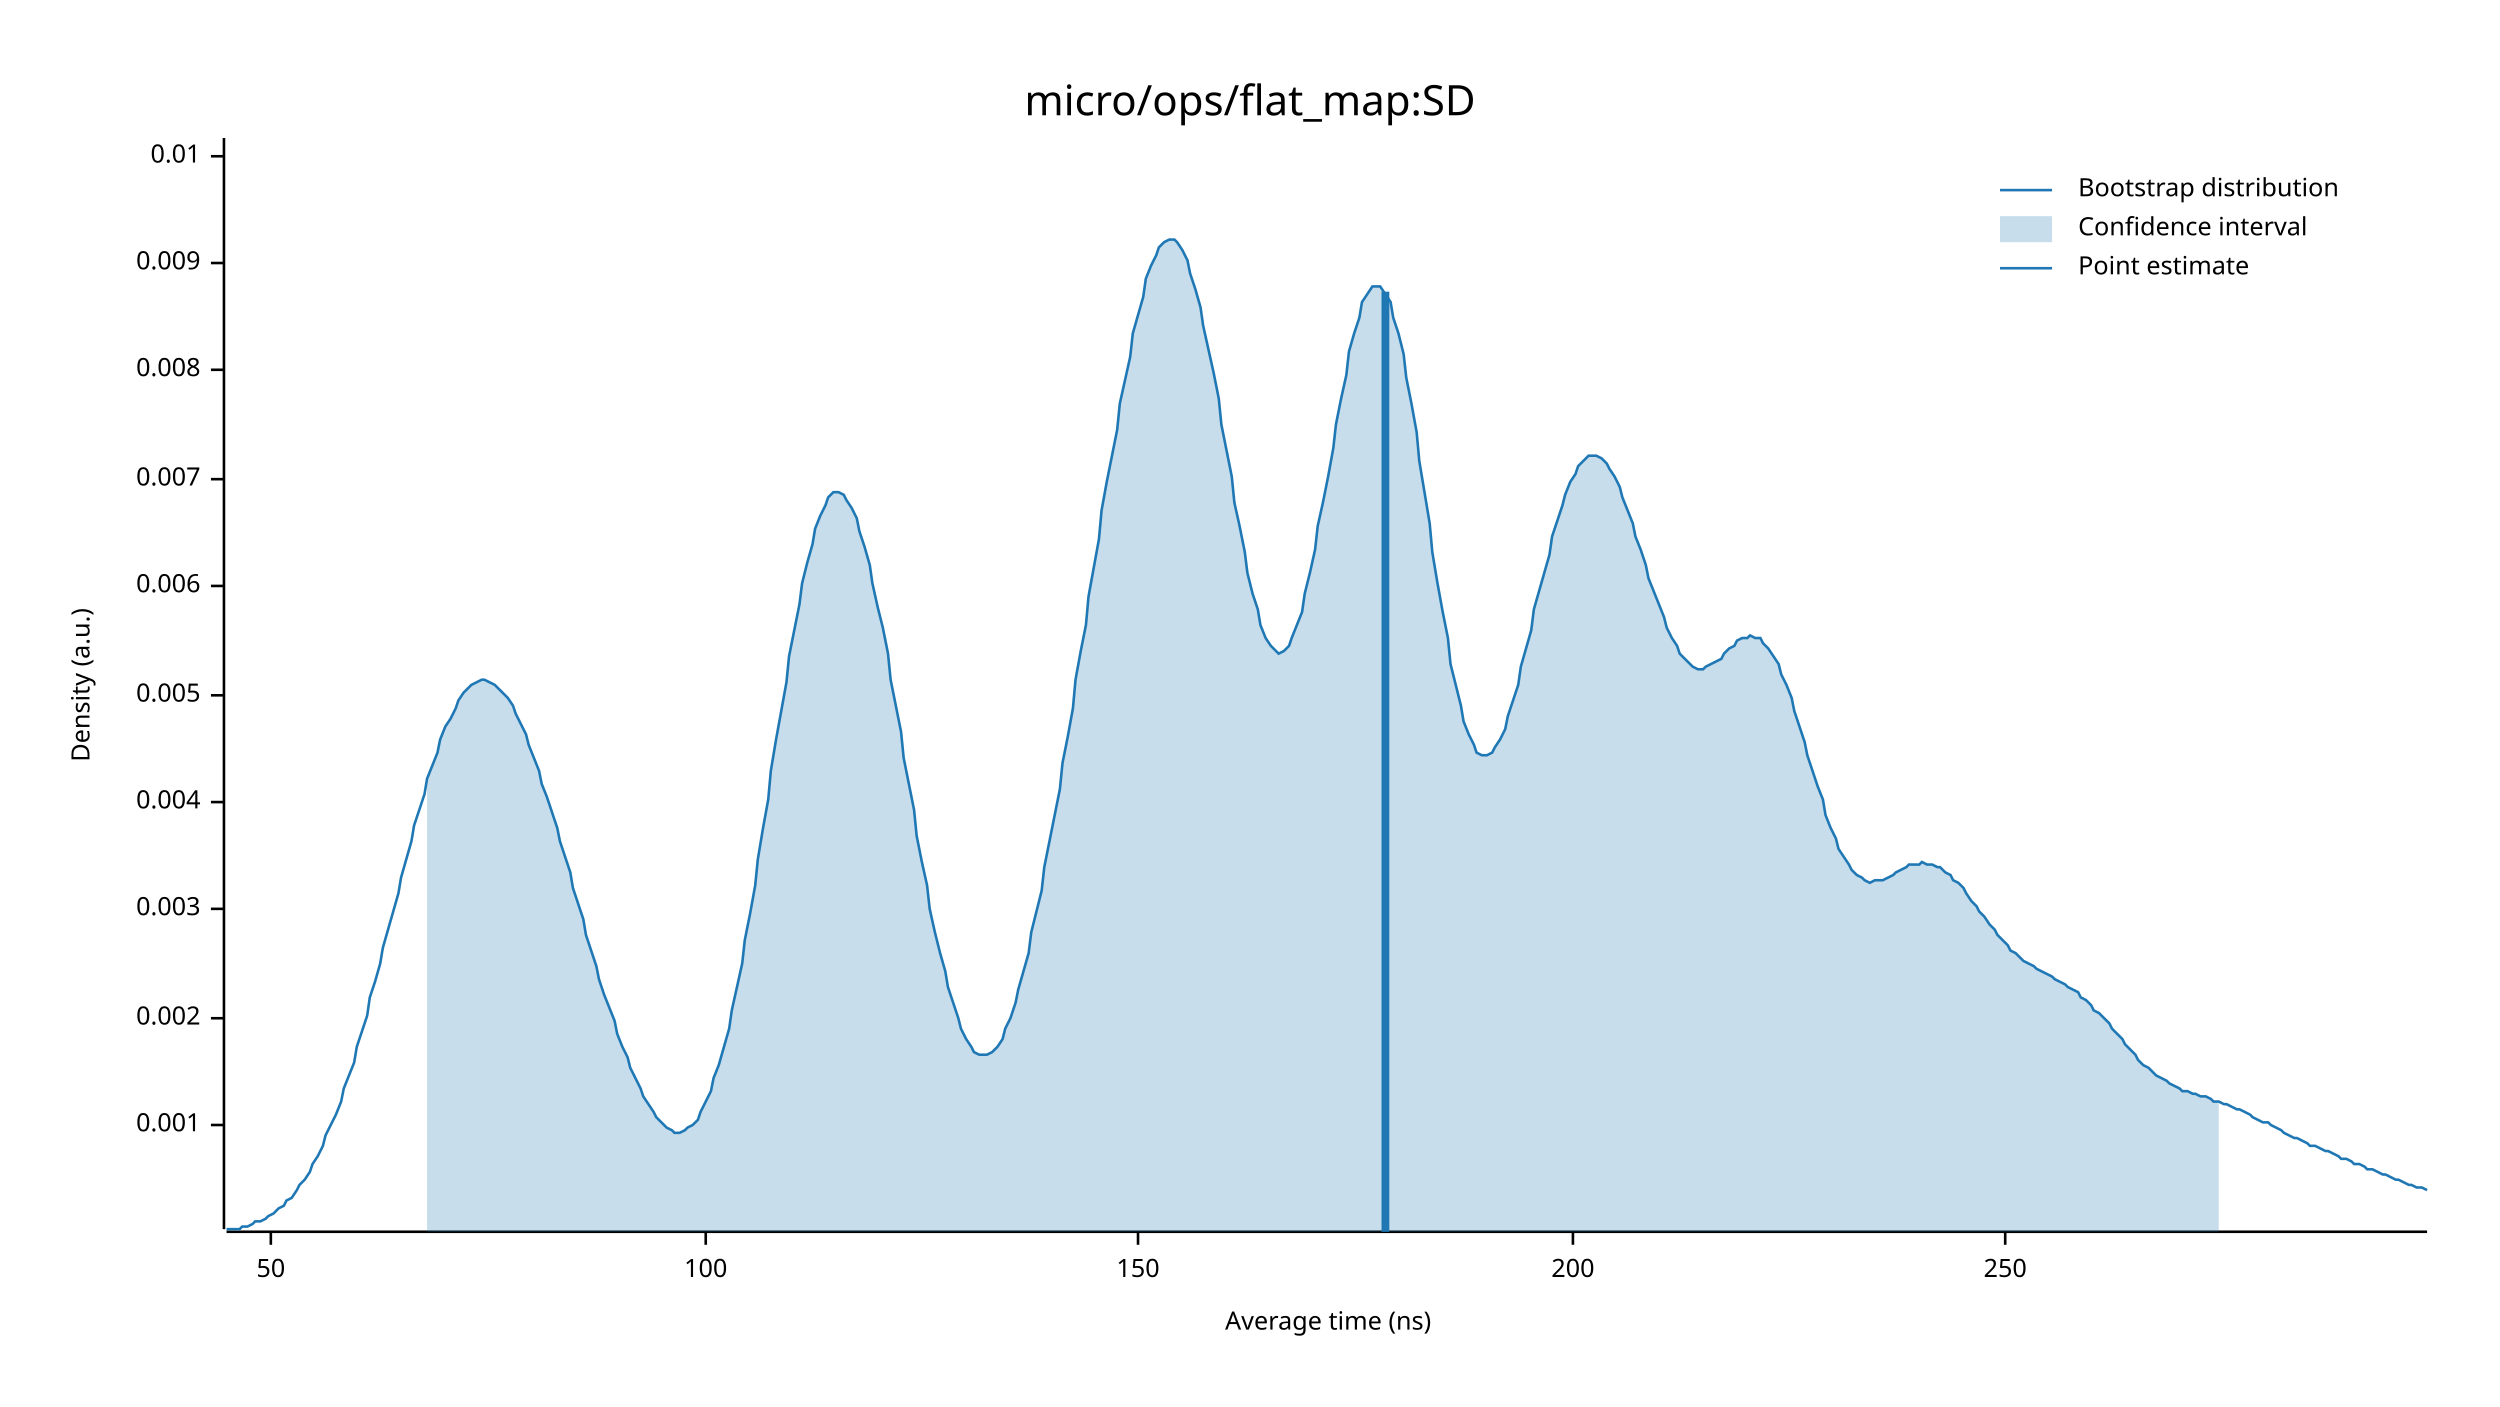
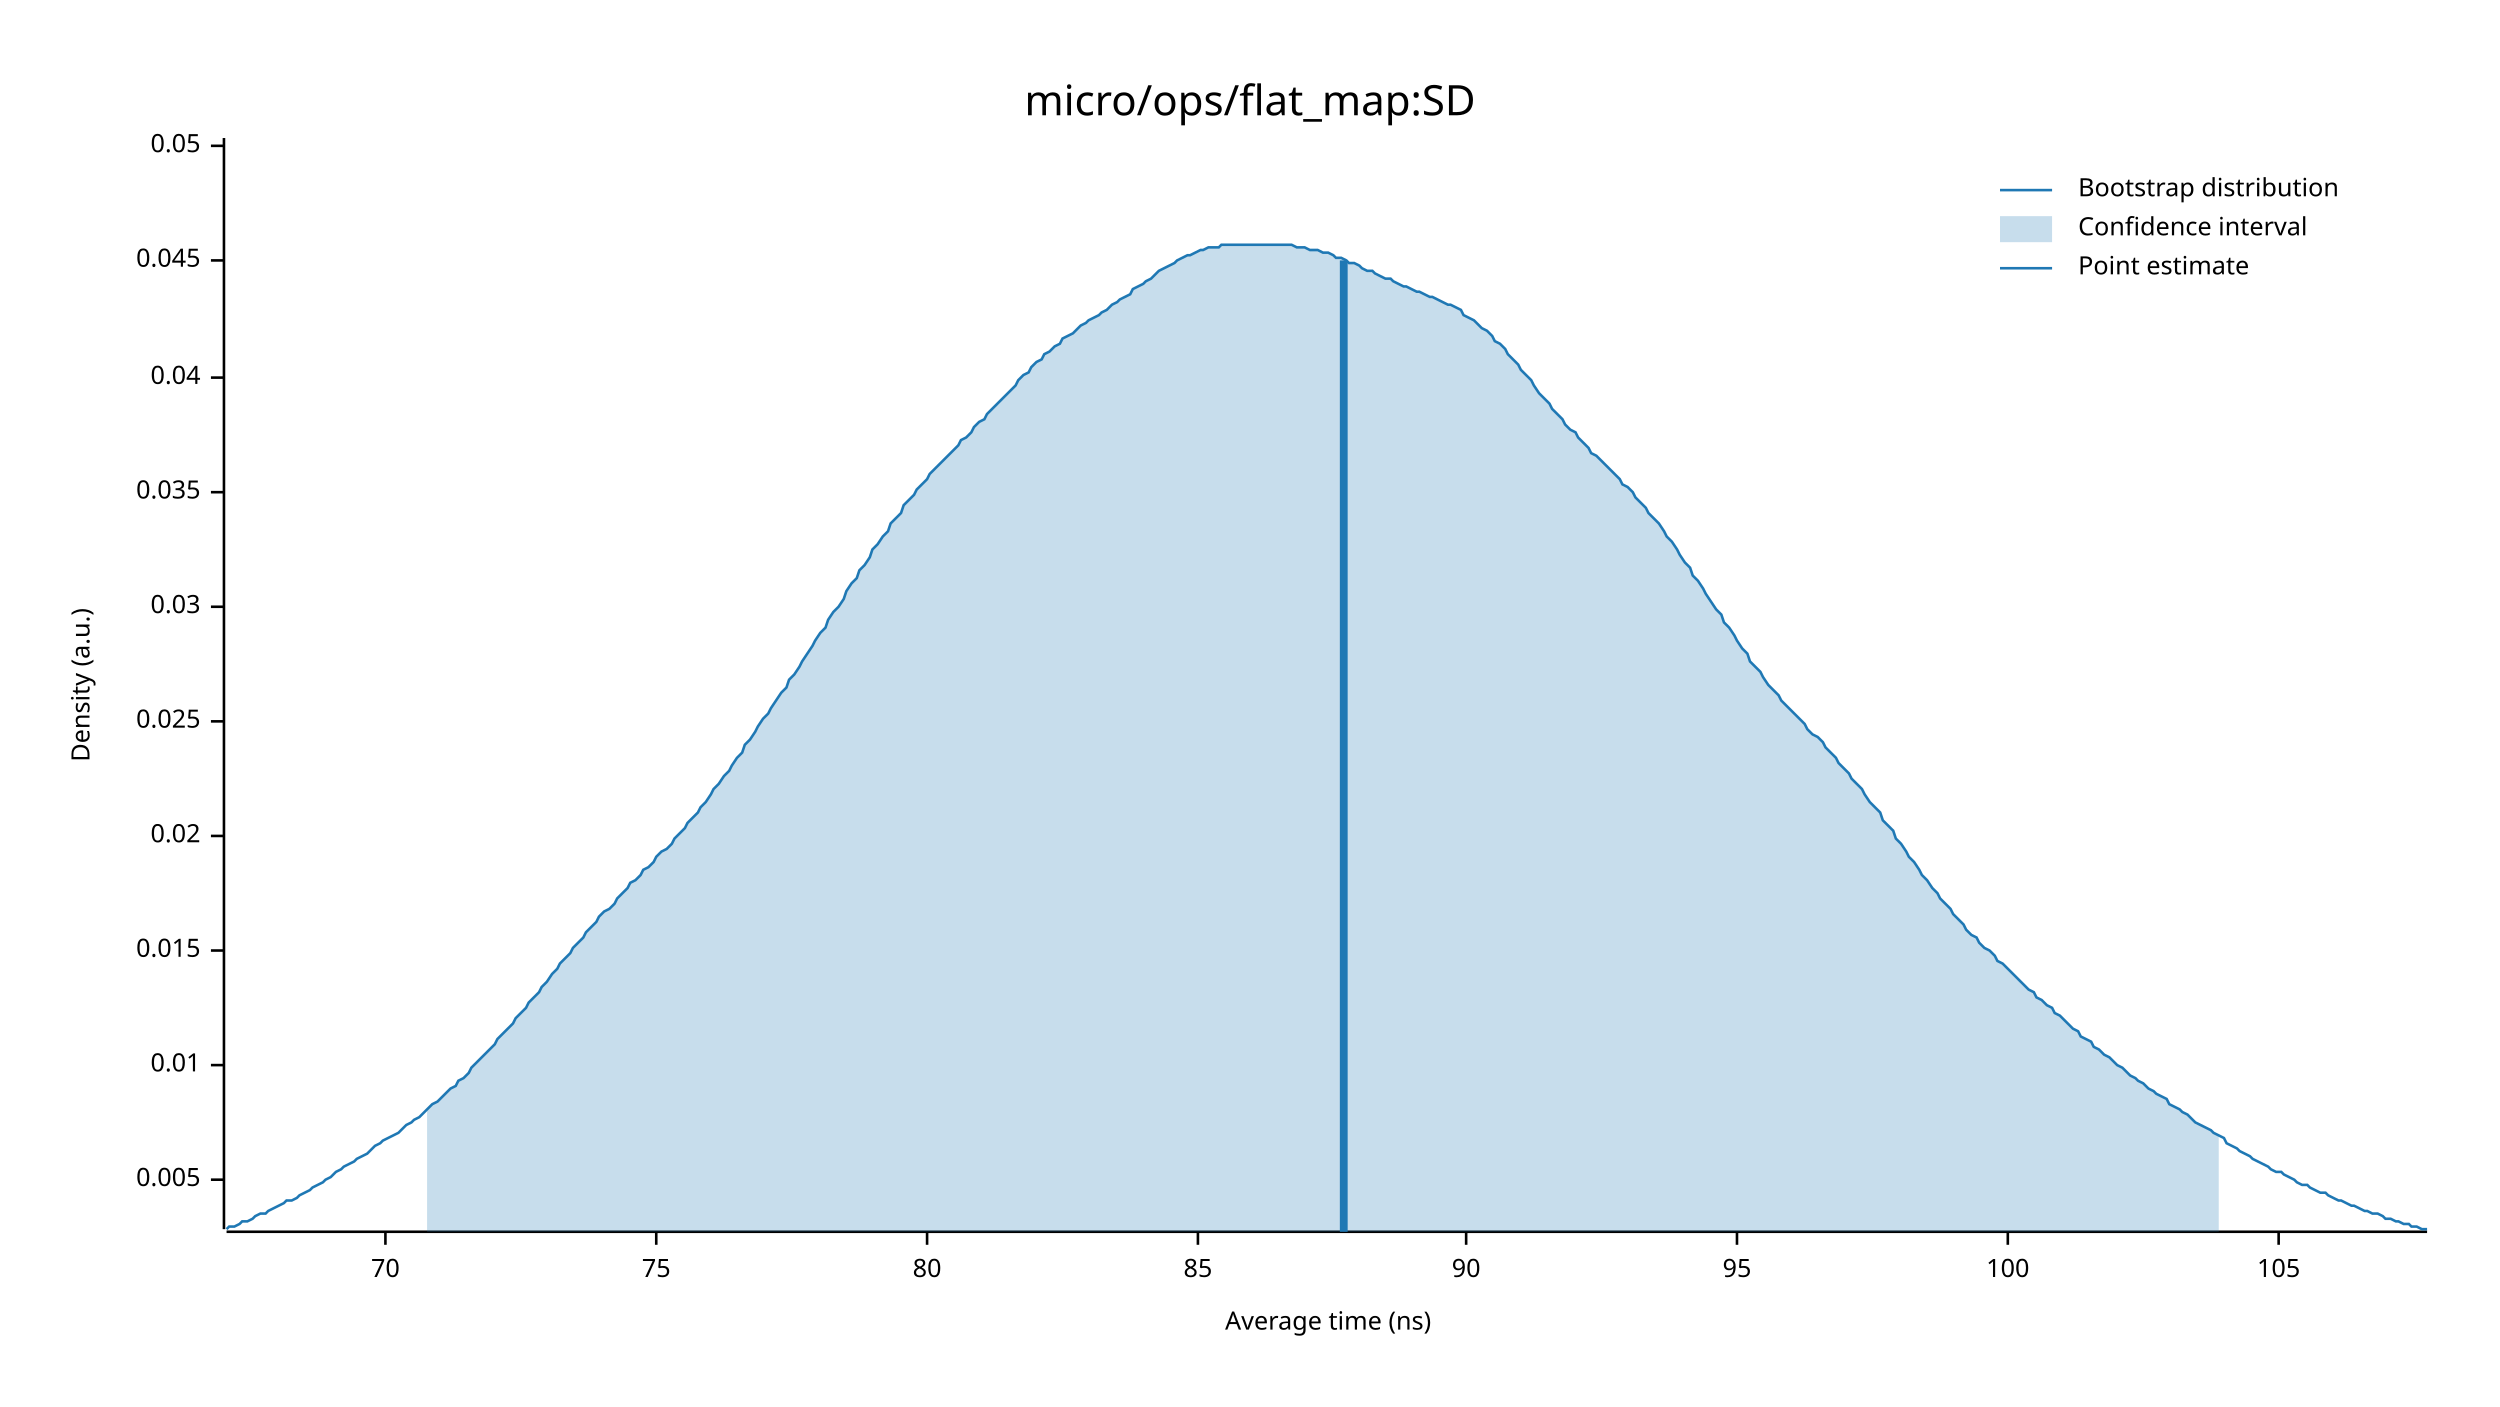
<svg xmlns="http://www.w3.org/2000/svg" width="960" height="540" viewBox="0 0 960 540">
  <text x="480" y="32" dy="0.76em" text-anchor="middle" font-family="sans-serif" font-size="16.129" opacity="1" fill="#000000">
micro/ops/flat_map:SD
</text>
  <text x="27" y="263" dy="0.76em" text-anchor="middle" font-family="sans-serif" font-size="9.677" opacity="1" fill="#000000" transform="rotate(270, 27, 263)">
Density (a.u.)
</text>
  <text x="510" y="513" dy="-0.5ex" text-anchor="middle" font-family="sans-serif" font-size="9.677" opacity="1" fill="#000000">
Average time (ns)
</text>
  <polyline fill="none" opacity="1" stroke="#000000" stroke-width="1" points="86,53 86,472 " />
-   <text x="77" y="432" dy="0.5ex" text-anchor="end" font-family="sans-serif" font-size="9.677" opacity="1" fill="#000000">
- 0.001
- </text>
-   <polyline fill="none" opacity="1" stroke="#000000" stroke-width="1" points="81,432 86,432 " />
-   <text x="77" y="391" dy="0.5ex" text-anchor="end" font-family="sans-serif" font-size="9.677" opacity="1" fill="#000000">
- 0.002
- </text>
-   <polyline fill="none" opacity="1" stroke="#000000" stroke-width="1" points="81,391 86,391 " />
-   <text x="77" y="349" dy="0.5ex" text-anchor="end" font-family="sans-serif" font-size="9.677" opacity="1" fill="#000000">
- 0.003
- </text>
-   <polyline fill="none" opacity="1" stroke="#000000" stroke-width="1" points="81,349 86,349 " />
-   <text x="77" y="308" dy="0.5ex" text-anchor="end" font-family="sans-serif" font-size="9.677" opacity="1" fill="#000000">
- 0.004
- </text>
-   <polyline fill="none" opacity="1" stroke="#000000" stroke-width="1" points="81,308 86,308 " />
-   <text x="77" y="267" dy="0.5ex" text-anchor="end" font-family="sans-serif" font-size="9.677" opacity="1" fill="#000000">
+   <text x="77" y="453" dy="0.5ex" text-anchor="end" font-family="sans-serif" font-size="9.677" opacity="1" fill="#000000">
0.005
</text>
-   <polyline fill="none" opacity="1" stroke="#000000" stroke-width="1" points="81,267 86,267 " />
-   <text x="77" y="225" dy="0.5ex" text-anchor="end" font-family="sans-serif" font-size="9.677" opacity="1" fill="#000000">
- 0.006
- </text>
-   <polyline fill="none" opacity="1" stroke="#000000" stroke-width="1" points="81,225 86,225 " />
-   <text x="77" y="184" dy="0.5ex" text-anchor="end" font-family="sans-serif" font-size="9.677" opacity="1" fill="#000000">
- 0.007
- </text>
-   <polyline fill="none" opacity="1" stroke="#000000" stroke-width="1" points="81,184 86,184 " />
-   <text x="77" y="142" dy="0.5ex" text-anchor="end" font-family="sans-serif" font-size="9.677" opacity="1" fill="#000000">
- 0.008
- </text>
-   <polyline fill="none" opacity="1" stroke="#000000" stroke-width="1" points="81,142 86,142 " />
-   <text x="77" y="101" dy="0.5ex" text-anchor="end" font-family="sans-serif" font-size="9.677" opacity="1" fill="#000000">
- 0.009
- </text>
-   <polyline fill="none" opacity="1" stroke="#000000" stroke-width="1" points="81,101 86,101 " />
-   <text x="77" y="60" dy="0.5ex" text-anchor="end" font-family="sans-serif" font-size="9.677" opacity="1" fill="#000000">
+   <polyline fill="none" opacity="1" stroke="#000000" stroke-width="1" points="81,453 86,453 " />
+   <text x="77" y="409" dy="0.5ex" text-anchor="end" font-family="sans-serif" font-size="9.677" opacity="1" fill="#000000">
0.01
</text>
-   <polyline fill="none" opacity="1" stroke="#000000" stroke-width="1" points="81,60 86,60 " />
+   <polyline fill="none" opacity="1" stroke="#000000" stroke-width="1" points="81,409 86,409 " />
+   <text x="77" y="365" dy="0.5ex" text-anchor="end" font-family="sans-serif" font-size="9.677" opacity="1" fill="#000000">
+ 0.015
+ </text>
+   <polyline fill="none" opacity="1" stroke="#000000" stroke-width="1" points="81,365 86,365 " />
+   <text x="77" y="321" dy="0.5ex" text-anchor="end" font-family="sans-serif" font-size="9.677" opacity="1" fill="#000000">
+ 0.02
+ </text>
+   <polyline fill="none" opacity="1" stroke="#000000" stroke-width="1" points="81,321 86,321 " />
+   <text x="77" y="277" dy="0.5ex" text-anchor="end" font-family="sans-serif" font-size="9.677" opacity="1" fill="#000000">
+ 0.025
+ </text>
+   <polyline fill="none" opacity="1" stroke="#000000" stroke-width="1" points="81,277 86,277 " />
+   <text x="77" y="233" dy="0.5ex" text-anchor="end" font-family="sans-serif" font-size="9.677" opacity="1" fill="#000000">
+ 0.03
+ </text>
+   <polyline fill="none" opacity="1" stroke="#000000" stroke-width="1" points="81,233 86,233 " />
+   <text x="77" y="189" dy="0.5ex" text-anchor="end" font-family="sans-serif" font-size="9.677" opacity="1" fill="#000000">
+ 0.035
+ </text>
+   <polyline fill="none" opacity="1" stroke="#000000" stroke-width="1" points="81,189 86,189 " />
+   <text x="77" y="145" dy="0.5ex" text-anchor="end" font-family="sans-serif" font-size="9.677" opacity="1" fill="#000000">
+ 0.04
+ </text>
+   <polyline fill="none" opacity="1" stroke="#000000" stroke-width="1" points="81,145 86,145 " />
+   <text x="77" y="100" dy="0.5ex" text-anchor="end" font-family="sans-serif" font-size="9.677" opacity="1" fill="#000000">
+ 0.045
+ </text>
+   <polyline fill="none" opacity="1" stroke="#000000" stroke-width="1" points="81,100 86,100 " />
+   <text x="77" y="56" dy="0.5ex" text-anchor="end" font-family="sans-serif" font-size="9.677" opacity="1" fill="#000000">
+ 0.05
+ </text>
+   <polyline fill="none" opacity="1" stroke="#000000" stroke-width="1" points="81,56 86,56 " />
  <polyline fill="none" opacity="1" stroke="#000000" stroke-width="1" points="87,473 932,473 " />
-   <text x="104" y="483" dy="0.76em" text-anchor="middle" font-family="sans-serif" font-size="9.677" opacity="1" fill="#000000">
- 50
+   <text x="148" y="483" dy="0.76em" text-anchor="middle" font-family="sans-serif" font-size="9.677" opacity="1" fill="#000000">
+ 70
</text>
-   <polyline fill="none" opacity="1" stroke="#000000" stroke-width="1" points="104,473 104,478 " />
-   <text x="271" y="483" dy="0.76em" text-anchor="middle" font-family="sans-serif" font-size="9.677" opacity="1" fill="#000000">
+   <polyline fill="none" opacity="1" stroke="#000000" stroke-width="1" points="148,473 148,478 " />
+   <text x="252" y="483" dy="0.76em" text-anchor="middle" font-family="sans-serif" font-size="9.677" opacity="1" fill="#000000">
+ 75
+ </text>
+   <polyline fill="none" opacity="1" stroke="#000000" stroke-width="1" points="252,473 252,478 " />
+   <text x="356" y="483" dy="0.76em" text-anchor="middle" font-family="sans-serif" font-size="9.677" opacity="1" fill="#000000">
+ 80
+ </text>
+   <polyline fill="none" opacity="1" stroke="#000000" stroke-width="1" points="356,473 356,478 " />
+   <text x="460" y="483" dy="0.76em" text-anchor="middle" font-family="sans-serif" font-size="9.677" opacity="1" fill="#000000">
+ 85
+ </text>
+   <polyline fill="none" opacity="1" stroke="#000000" stroke-width="1" points="460,473 460,478 " />
+   <text x="563" y="483" dy="0.76em" text-anchor="middle" font-family="sans-serif" font-size="9.677" opacity="1" fill="#000000">
+ 90
+ </text>
+   <polyline fill="none" opacity="1" stroke="#000000" stroke-width="1" points="563,473 563,478 " />
+   <text x="667" y="483" dy="0.76em" text-anchor="middle" font-family="sans-serif" font-size="9.677" opacity="1" fill="#000000">
+ 95
+ </text>
+   <polyline fill="none" opacity="1" stroke="#000000" stroke-width="1" points="667,473 667,478 " />
+   <text x="771" y="483" dy="0.76em" text-anchor="middle" font-family="sans-serif" font-size="9.677" opacity="1" fill="#000000">
100
</text>
-   <polyline fill="none" opacity="1" stroke="#000000" stroke-width="1" points="271,473 271,478 " />
-   <text x="437" y="483" dy="0.76em" text-anchor="middle" font-family="sans-serif" font-size="9.677" opacity="1" fill="#000000">
- 150
+   <polyline fill="none" opacity="1" stroke="#000000" stroke-width="1" points="771,473 771,478 " />
+   <text x="875" y="483" dy="0.76em" text-anchor="middle" font-family="sans-serif" font-size="9.677" opacity="1" fill="#000000">
+ 105
</text>
-   <polyline fill="none" opacity="1" stroke="#000000" stroke-width="1" points="437,473 437,478 " />
-   <text x="604" y="483" dy="0.76em" text-anchor="middle" font-family="sans-serif" font-size="9.677" opacity="1" fill="#000000">
- 200
- </text>
-   <polyline fill="none" opacity="1" stroke="#000000" stroke-width="1" points="604,473 604,478 " />
-   <text x="770" y="483" dy="0.76em" text-anchor="middle" font-family="sans-serif" font-size="9.677" opacity="1" fill="#000000">
- 250
- </text>
-   <polyline fill="none" opacity="1" stroke="#000000" stroke-width="1" points="770,473 770,478 " />
-   <polyline fill="none" opacity="1" stroke="#1F78B4" stroke-width="1" points="87,472 88,472 90,472 92,472 93,471 95,471 97,470 98,469 100,469 102,468 103,467 105,466 107,464 109,463 110,461 112,460 114,457 115,455 117,453 119,450 120,447 122,444 124,440 125,436 127,432 129,428 131,423 132,418 134,413 136,408 137,402 139,396 141,390 142,383 144,377 146,370 147,364 149,357 151,350 153,343 154,337 156,330 158,323 159,317 161,311 163,305 164,299 166,294 168,289 169,284 171,279 173,276 175,272 176,269 178,266 180,264 181,263 183,262 185,261 186,261 188,262 190,263 191,264 193,266 195,268 197,271 198,274 200,278 202,282 203,286 205,291 207,296 208,301 210,306 212,312 214,318 215,323 217,329 219,335 220,341 222,347 224,353 225,359 227,365 229,371 230,376 232,382 234,387 236,392 237,397 239,402 241,406 242,410 244,414 246,418 247,421 249,424 251,427 252,429 254,431 256,433 258,434 259,435 261,435 263,434 264,433 266,432 268,430 269,427 271,423 273,419 274,414 276,409 278,402 280,395 281,388 283,379 285,370 286,361 288,351 290,340 291,330 293,318 295,307 296,296 298,284 300,273 302,262 303,252 305,242 307,232 308,224 310,216 312,209 313,203 315,198 317,194 318,191 320,189 322,189 324,190 325,192 327,195 329,199 330,204 332,210 334,217 335,224 337,233 339,241 341,251 342,261 344,271 346,281 347,291 349,301 351,311 352,321 354,331 356,340 357,349 359,358 361,366 363,373 364,379 366,385 368,391 369,395 371,399 373,402 374,404 376,405 378,405 379,405 381,404 383,402 385,399 386,395 388,391 390,385 391,380 393,373 395,366 396,358 398,350 400,342 401,333 403,323 405,313 407,303 408,293 410,283 412,272 413,261 415,250 417,240 418,229 420,218 422,207 423,196 425,185 427,175 429,165 430,155 432,146 434,137 435,128 437,121 439,114 440,107 442,102 444,98 445,95 447,93 449,92 451,92 452,93 454,96 456,100 457,105 459,111 461,118 462,125 464,134 466,143 468,153 469,163 471,173 473,183 474,193 476,202 478,212 479,220 481,228 483,234 484,240 486,245 488,248 490,250 491,251 493,250 495,248 496,245 498,240 500,235 501,228 503,220 505,211 506,202 508,193 510,183 512,172 513,163 515,153 517,144 518,135 520,128 522,122 523,116 525,113 527,110 528,110 530,110 532,113 534,116 535,122 537,128 539,136 540,145 542,155 544,166 545,177 547,189 549,201 550,212 552,224 554,235 556,245 557,255 559,263 561,271 562,277 564,282 566,286 567,289 569,290 571,290 573,289 574,287 576,284 578,280 579,275 581,269 583,263 584,256 586,249 588,242 589,234 591,227 593,220 595,213 596,206 598,200 600,194 601,190 603,185 605,182 606,179 608,177 610,175 611,175 613,175 615,176 617,178 618,180 620,183 622,187 623,191 625,196 627,201 628,206 630,211 632,217 633,222 635,227 637,232 639,237 640,241 642,245 644,248 645,251 647,253 649,255 650,256 652,257 654,257 655,256 657,255 659,254 661,253 662,251 664,249 666,248 667,246 669,245 671,245 672,244 674,245 676,245 677,247 679,249 681,252 683,255 684,259 686,263 688,268 689,273 691,279 693,285 694,290 696,296 698,302 700,307 701,313 703,318 705,322 706,326 708,329 710,332 711,334 713,336 715,337 716,338 718,339 720,338 722,338 723,338 725,337 727,336 728,335 730,334 732,333 733,332 735,332 737,332 738,331 740,332 742,332 744,333 745,333 747,335 749,336 750,338 752,339 754,341 755,343 757,346 759,348 760,350 762,352 764,355 766,357 767,359 769,361 771,363 772,365 774,366 776,368 777,369 779,370 781,371 782,372 784,373 786,374 788,375 789,376 791,377 793,378 794,379 796,380 798,381 799,383 801,384 803,386 804,388 806,389 808,391 810,393 811,395 813,397 815,399 816,401 818,403 820,405 821,407 823,409 825,410 827,412 828,413 830,414 832,415 833,416 835,417 837,418 838,419 840,419 842,420 843,420 845,421 847,421 849,422 850,423 852,423 854,424 855,424 857,425 859,426 860,426 862,427 864,428 865,429 867,430 869,431 871,431 872,432 874,433 876,434 877,435 879,436 881,437 882,437 884,438 886,439 887,440 889,440 891,441 893,442 894,442 896,443 898,444 899,445 901,445 903,446 904,447 906,447 908,448 909,449 911,449 913,450 915,451 916,451 918,452 920,453 921,453 923,454 925,455 926,455 928,456 930,456 932,457 " />
-   <polygon opacity="0.25" fill="#1F78B4" points="164,299 166,294 168,289 169,284 171,279 173,276 175,272 176,269 178,266 180,264 181,263 183,262 185,261 186,261 188,262 190,263 191,264 193,266 195,268 197,271 198,274 200,278 202,282 203,286 205,291 207,296 208,301 210,306 212,312 214,318 215,323 217,329 219,335 220,341 222,347 224,353 225,359 227,365 229,371 230,376 232,382 234,387 236,392 237,397 239,402 241,406 242,410 244,414 246,418 247,421 249,424 251,427 252,429 254,431 256,433 258,434 259,435 261,435 263,434 264,433 266,432 268,430 269,427 271,423 273,419 274,414 276,409 278,402 280,395 281,388 283,379 285,370 286,361 288,351 290,340 291,330 293,318 295,307 296,296 298,284 300,273 302,262 303,252 305,242 307,232 308,224 310,216 312,209 313,203 315,198 317,194 318,191 320,189 322,189 324,190 325,192 327,195 329,199 330,204 332,210 334,217 335,224 337,233 339,241 341,251 342,261 344,271 346,281 347,291 349,301 351,311 352,321 354,331 356,340 357,349 359,358 361,366 363,373 364,379 366,385 368,391 369,395 371,399 373,402 374,404 376,405 378,405 379,405 381,404 383,402 385,399 386,395 388,391 390,385 391,380 393,373 395,366 396,358 398,350 400,342 401,333 403,323 405,313 407,303 408,293 410,283 412,272 413,261 415,250 417,240 418,229 420,218 422,207 423,196 425,185 427,175 429,165 430,155 432,146 434,137 435,128 437,121 439,114 440,107 442,102 444,98 445,95 447,93 449,92 451,92 452,93 454,96 456,100 457,105 459,111 461,118 462,125 464,134 466,143 468,153 469,163 471,173 473,183 474,193 476,202 478,212 479,220 481,228 483,234 484,240 486,245 488,248 490,250 491,251 493,250 495,248 496,245 498,240 500,235 501,228 503,220 505,211 506,202 508,193 510,183 512,172 513,163 515,153 517,144 518,135 520,128 522,122 523,116 525,113 527,110 528,110 530,110 532,113 534,116 535,122 537,128 539,136 540,145 542,155 544,166 545,177 547,189 549,201 550,212 552,224 554,235 556,245 557,255 559,263 561,271 562,277 564,282 566,286 567,289 569,290 571,290 573,289 574,287 576,284 578,280 579,275 581,269 583,263 584,256 586,249 588,242 589,234 591,227 593,220 595,213 596,206 598,200 600,194 601,190 603,185 605,182 606,179 608,177 610,175 611,175 613,175 615,176 617,178 618,180 620,183 622,187 623,191 625,196 627,201 628,206 630,211 632,217 633,222 635,227 637,232 639,237 640,241 642,245 644,248 645,251 647,253 649,255 650,256 652,257 654,257 655,256 657,255 659,254 661,253 662,251 664,249 666,248 667,246 669,245 671,245 672,244 674,245 676,245 677,247 679,249 681,252 683,255 684,259 686,263 688,268 689,273 691,279 693,285 694,290 696,296 698,302 700,307 701,313 703,318 705,322 706,326 708,329 710,332 711,334 713,336 715,337 716,338 718,339 720,338 722,338 723,338 725,337 727,336 728,335 730,334 732,333 733,332 735,332 737,332 738,331 740,332 742,332 744,333 745,333 747,335 749,336 750,338 752,339 754,341 755,343 757,346 759,348 760,350 762,352 764,355 766,357 767,359 769,361 771,363 772,365 774,366 776,368 777,369 779,370 781,371 782,372 784,373 786,374 788,375 789,376 791,377 793,378 794,379 796,380 798,381 799,383 801,384 803,386 804,388 806,389 808,391 810,393 811,395 813,397 815,399 816,401 818,403 820,405 821,407 823,409 825,410 827,412 828,413 830,414 832,415 833,416 835,417 837,418 838,419 840,419 842,420 843,420 845,421 847,421 849,422 850,423 852,423 852,473 164,473 " />
-   <polyline fill="none" opacity="1" stroke="#1F78B4" stroke-width="3" points="532,473 532,112 " />
+   <polyline fill="none" opacity="1" stroke="#000000" stroke-width="1" points="875,473 875,478 " />
+   <polyline fill="none" opacity="1" stroke="#1F78B4" stroke-width="1" points="87,472 88,471 90,471 92,470 93,469 95,469 97,468 98,467 100,466 102,466 103,465 105,464 107,463 109,462 110,461 112,461 114,460 115,459 117,458 119,457 120,456 122,455 124,454 125,453 127,452 129,450 131,449 132,448 134,447 136,446 137,445 139,444 141,443 142,442 144,440 146,439 147,438 149,437 151,436 153,435 154,434 156,432 158,431 159,430 161,429 163,427 164,426 166,424 168,423 169,422 171,420 173,418 175,417 176,415 178,414 180,412 181,410 183,408 185,406 186,405 188,403 190,401 191,399 193,397 195,395 197,393 198,391 200,389 202,387 203,385 205,383 207,381 208,379 210,377 212,374 214,372 215,370 217,368 219,366 220,364 222,362 224,360 225,358 227,356 229,354 230,352 232,350 234,349 236,347 237,345 239,343 241,341 242,339 244,338 246,336 247,334 249,333 251,331 252,329 254,327 256,326 258,324 259,322 261,320 263,318 264,316 266,314 268,312 269,310 271,308 273,305 274,303 276,301 278,298 280,296 281,294 283,291 285,289 286,286 288,284 290,281 291,279 293,276 295,274 296,272 298,269 300,266 302,264 303,261 305,259 307,256 308,254 310,251 312,248 313,246 315,243 317,241 318,238 320,235 322,233 324,230 325,227 327,224 329,222 330,219 332,217 334,214 335,211 337,209 339,206 341,204 342,201 344,199 346,197 347,194 349,192 351,190 352,188 354,186 356,184 357,182 359,180 361,178 363,176 364,175 366,173 368,171 369,169 371,168 373,166 374,164 376,162 378,161 379,159 381,157 383,155 385,153 386,152 388,150 390,148 391,146 393,144 395,143 396,141 398,139 400,138 401,136 403,135 405,133 407,132 408,130 410,129 412,128 413,127 415,125 417,124 418,123 420,122 422,121 423,120 425,119 427,117 429,116 430,115 432,114 434,113 435,111 437,110 439,109 440,108 442,107 444,105 445,104 447,103 449,102 451,101 452,100 454,99 456,98 457,98 459,97 461,96 462,96 464,95 466,95 468,95 469,94 471,94 473,94 474,94 476,94 478,94 479,94 481,94 483,94 484,94 486,94 488,94 490,94 491,94 493,94 495,94 496,94 498,95 500,95 501,95 503,96 505,96 506,96 508,97 510,97 512,98 513,99 515,99 517,100 518,101 520,101 522,102 523,103 525,104 527,104 528,105 530,106 532,107 534,107 535,108 537,109 539,110 540,110 542,111 544,112 545,112 547,113 549,114 550,114 552,115 554,116 556,117 557,117 559,118 561,119 562,121 564,122 566,123 567,124 569,126 571,127 573,129 574,131 576,132 578,134 579,136 581,138 583,140 584,142 586,144 588,146 589,148 591,151 593,153 595,155 596,157 598,159 600,161 601,163 603,165 605,166 606,168 608,170 610,172 611,174 613,175 615,177 617,179 618,180 620,182 622,184 623,186 625,187 627,189 628,191 630,193 632,195 633,197 635,199 637,201 639,204 640,206 642,208 644,211 645,213 647,216 649,218 650,221 652,223 654,226 655,228 657,231 659,234 661,236 662,239 664,241 666,244 667,246 669,249 671,251 672,254 674,256 676,258 677,260 679,263 681,265 683,267 684,269 686,271 688,273 689,274 691,276 693,278 694,280 696,282 698,283 700,285 701,287 703,289 705,291 706,293 708,295 710,297 711,299 713,301 715,303 716,305 718,308 720,310 722,312 723,315 725,317 727,319 728,322 730,324 732,327 733,329 735,331 737,334 738,336 740,338 742,341 744,343 745,345 747,347 749,349 750,351 752,353 754,355 755,357 757,359 759,360 760,362 762,364 764,365 766,367 767,369 769,370 771,372 772,373 774,375 776,377 777,378 779,380 781,381 782,383 784,384 786,386 788,387 789,389 791,390 793,392 794,393 796,395 798,396 799,398 801,399 803,400 804,402 806,403 808,405 810,406 811,407 813,409 815,410 816,411 818,413 820,414 821,415 823,416 825,418 827,419 828,420 830,421 832,422 833,424 835,425 837,426 838,427 840,428 842,430 843,431 845,432 847,433 849,434 850,435 852,436 854,437 855,439 857,440 859,441 860,442 862,443 864,444 865,445 867,446 869,447 871,448 872,449 874,450 876,450 877,451 879,452 881,453 882,454 884,455 886,455 887,456 889,457 891,458 893,458 894,459 896,460 898,461 899,461 901,462 903,463 904,463 906,464 908,465 909,465 911,466 913,466 915,467 916,468 918,468 920,469 921,469 923,470 925,470 926,471 928,471 930,472 932,472 " />
+   <polygon opacity="0.25" fill="#1F78B4" points="164,426 166,424 168,423 169,422 171,420 173,418 175,417 176,415 178,414 180,412 181,410 183,408 185,406 186,405 188,403 190,401 191,399 193,397 195,395 197,393 198,391 200,389 202,387 203,385 205,383 207,381 208,379 210,377 212,374 214,372 215,370 217,368 219,366 220,364 222,362 224,360 225,358 227,356 229,354 230,352 232,350 234,349 236,347 237,345 239,343 241,341 242,339 244,338 246,336 247,334 249,333 251,331 252,329 254,327 256,326 258,324 259,322 261,320 263,318 264,316 266,314 268,312 269,310 271,308 273,305 274,303 276,301 278,298 280,296 281,294 283,291 285,289 286,286 288,284 290,281 291,279 293,276 295,274 296,272 298,269 300,266 302,264 303,261 305,259 307,256 308,254 310,251 312,248 313,246 315,243 317,241 318,238 320,235 322,233 324,230 325,227 327,224 329,222 330,219 332,217 334,214 335,211 337,209 339,206 341,204 342,201 344,199 346,197 347,194 349,192 351,190 352,188 354,186 356,184 357,182 359,180 361,178 363,176 364,175 366,173 368,171 369,169 371,168 373,166 374,164 376,162 378,161 379,159 381,157 383,155 385,153 386,152 388,150 390,148 391,146 393,144 395,143 396,141 398,139 400,138 401,136 403,135 405,133 407,132 408,130 410,129 412,128 413,127 415,125 417,124 418,123 420,122 422,121 423,120 425,119 427,117 429,116 430,115 432,114 434,113 435,111 437,110 439,109 440,108 442,107 444,105 445,104 447,103 449,102 451,101 452,100 454,99 456,98 457,98 459,97 461,96 462,96 464,95 466,95 468,95 469,94 471,94 473,94 474,94 476,94 478,94 479,94 481,94 483,94 484,94 486,94 488,94 490,94 491,94 493,94 495,94 496,94 498,95 500,95 501,95 503,96 505,96 506,96 508,97 510,97 512,98 513,99 515,99 517,100 518,101 520,101 522,102 523,103 525,104 527,104 528,105 530,106 532,107 534,107 535,108 537,109 539,110 540,110 542,111 544,112 545,112 547,113 549,114 550,114 552,115 554,116 556,117 557,117 559,118 561,119 562,121 564,122 566,123 567,124 569,126 571,127 573,129 574,131 576,132 578,134 579,136 581,138 583,140 584,142 586,144 588,146 589,148 591,151 593,153 595,155 596,157 598,159 600,161 601,163 603,165 605,166 606,168 608,170 610,172 611,174 613,175 615,177 617,179 618,180 620,182 622,184 623,186 625,187 627,189 628,191 630,193 632,195 633,197 635,199 637,201 639,204 640,206 642,208 644,211 645,213 647,216 649,218 650,221 652,223 654,226 655,228 657,231 659,234 661,236 662,239 664,241 666,244 667,246 669,249 671,251 672,254 674,256 676,258 677,260 679,263 681,265 683,267 684,269 686,271 688,273 689,274 691,276 693,278 694,280 696,282 698,283 700,285 701,287 703,289 705,291 706,293 708,295 710,297 711,299 713,301 715,303 716,305 718,308 720,310 722,312 723,315 725,317 727,319 728,322 730,324 732,327 733,329 735,331 737,334 738,336 740,338 742,341 744,343 745,345 747,347 749,349 750,351 752,353 754,355 755,357 757,359 759,360 760,362 762,364 764,365 766,367 767,369 769,370 771,372 772,373 774,375 776,377 777,378 779,380 781,381 782,383 784,384 786,386 788,387 789,389 791,390 793,392 794,393 796,395 798,396 799,398 801,399 803,400 804,402 806,403 808,405 810,406 811,407 813,409 815,410 816,411 818,413 820,414 821,415 823,416 825,418 827,419 828,420 830,421 832,422 833,424 835,425 837,426 838,427 840,428 842,430 843,431 845,432 847,433 849,434 850,435 852,436 852,473 164,473 " />
+   <polyline fill="none" opacity="1" stroke="#1F78B4" stroke-width="3" points="516,473 516,100 " />
  <text x="798" y="68" dy="0.76em" text-anchor="start" font-family="sans-serif" font-size="9.677" opacity="1" fill="#000000">
Bootstrap distribution
</text>
  <text x="798" y="83" dy="0.76em" text-anchor="start" font-family="sans-serif" font-size="9.677" opacity="1" fill="#000000">
Confidence interval
</text>
  <text x="798" y="98" dy="0.76em" text-anchor="start" font-family="sans-serif" font-size="9.677" opacity="1" fill="#000000">
Point estimate
</text>
  <polyline fill="none" opacity="1" stroke="#1F78B4" stroke-width="1" points="768,73 788,73 " />
  <rect x="768" y="83" width="20" height="10" opacity="0.25" fill="#1F78B4" stroke="none" />
  <polyline fill="none" opacity="1" stroke="#1F78B4" stroke-width="1" points="768,103 788,103 " />
</svg>
